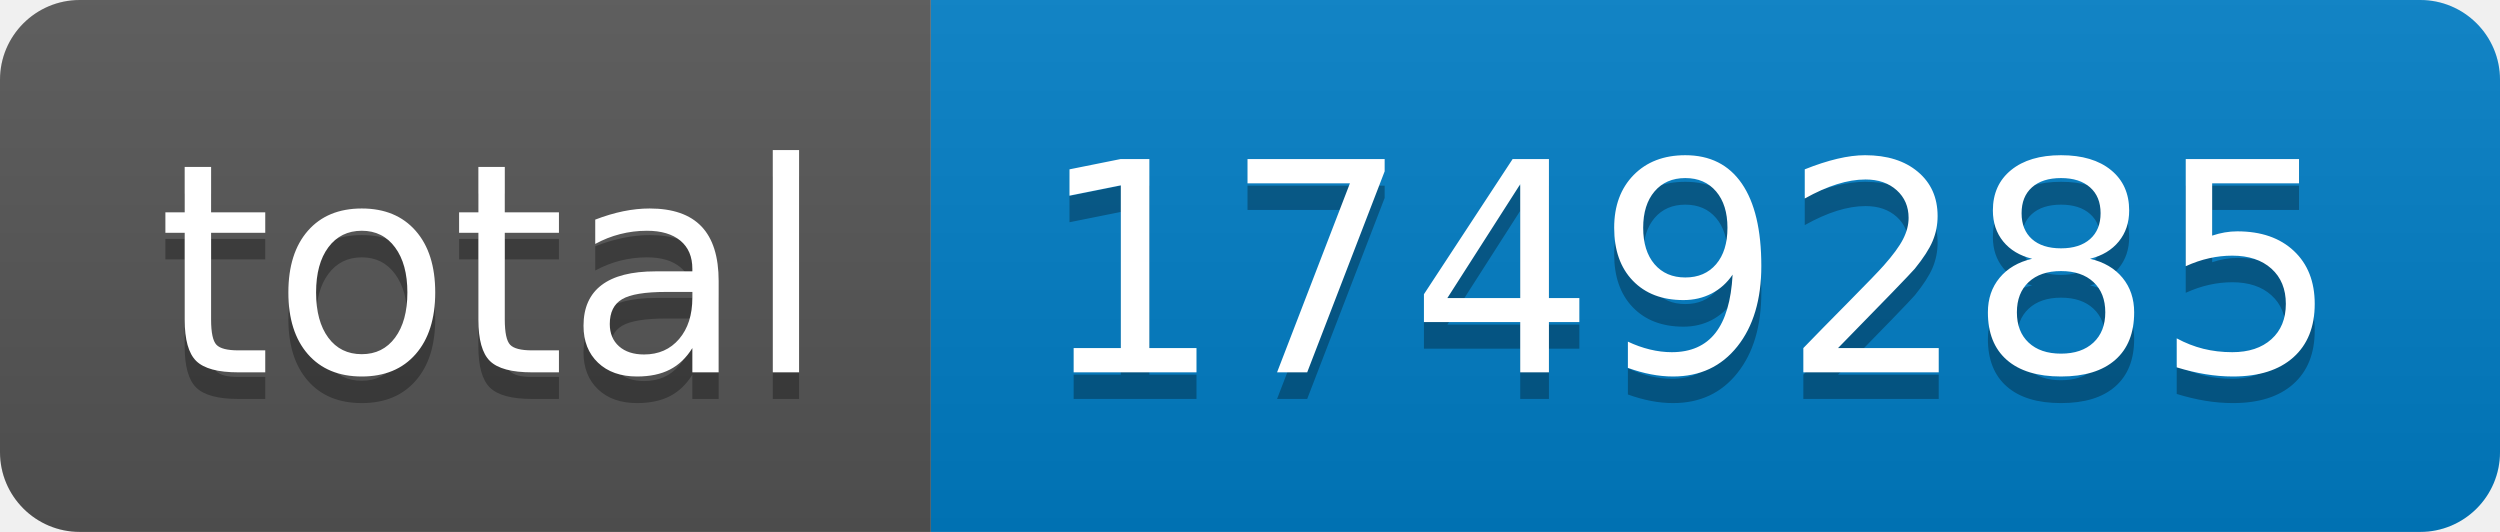
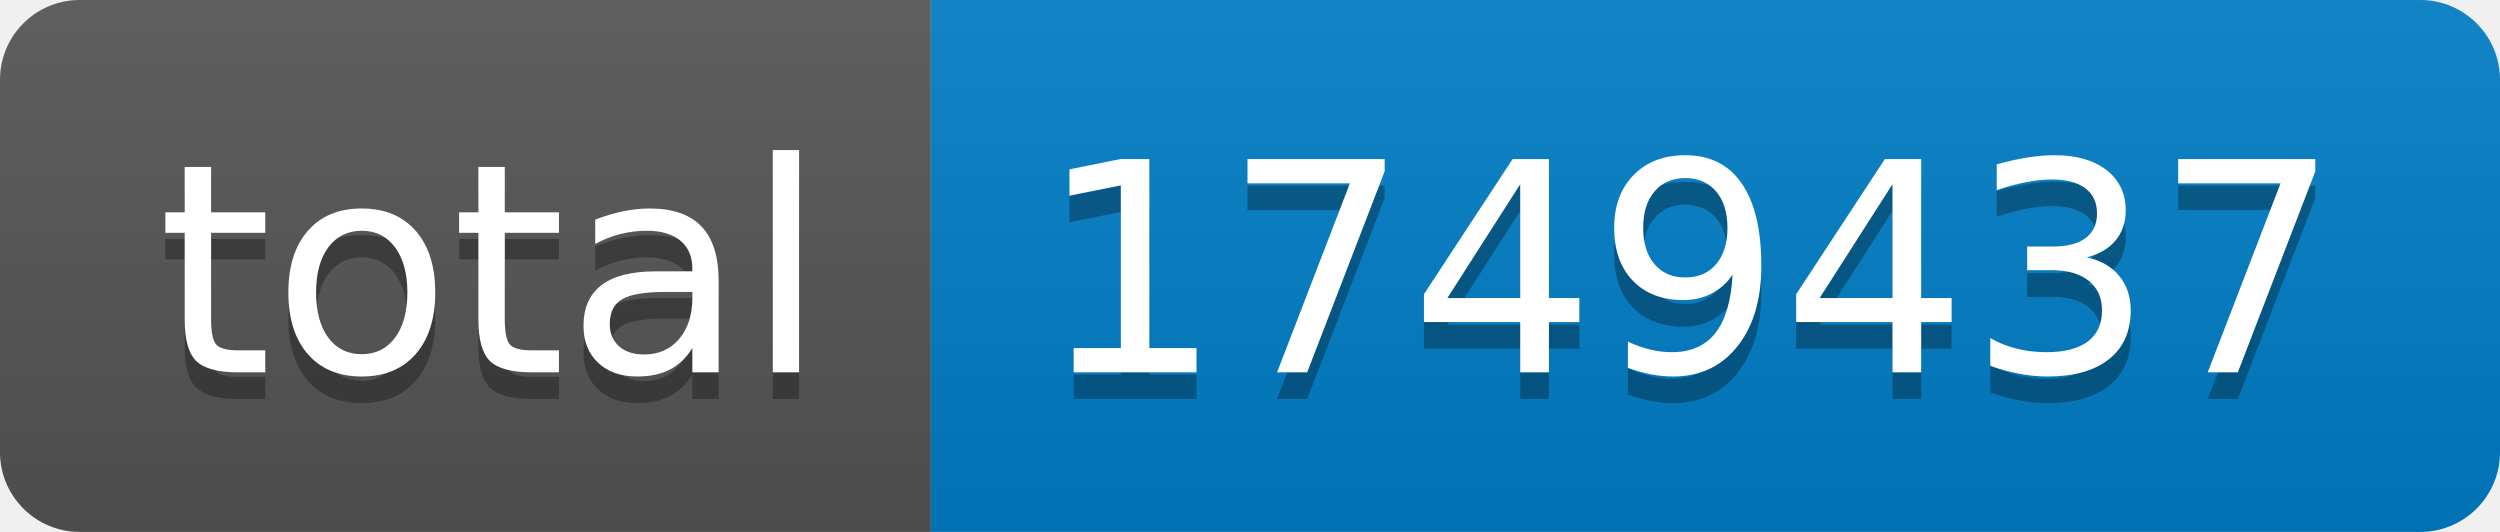
- <svg xmlns="http://www.w3.org/2000/svg" width="94" height="20" role="img" aria-label="total: 1749285">
+ <svg xmlns="http://www.w3.org/2000/svg" width="94" height="20" role="img" aria-label="total: 1749437">
  <linearGradient id="s" x2="0" y2="100%">
    <stop offset="0" stop-color="#bbb" stop-opacity=".1" />
    <stop offset="1" stop-opacity=".1" />
  </linearGradient>
  <clipPath id="r">
    <rect width="94" height="20" rx="3" fill="#fff" />
  </clipPath>
  <g clip-path="url(#r)">
    <rect width="35" height="20" fill="#555" />
    <rect x="35" width="59" height="20" fill="#007ec6" />
    <rect width="94" height="20" fill="url(#s)" />
  </g>
  <g fill="#fff" text-anchor="middle" font-family="Verdana,Geneva,DejaVu Sans,sans-serif" text-rendering="geometricPrecision" font-size="110">
    <text aria-hidden="true" x="185" y="150" fill="#010101" fill-opacity=".3" transform="scale(.1)" textLength="250">total</text>
    <text x="185" y="140" transform="scale(.1)" fill="#fff" textLength="250">total</text>
-     <text aria-hidden="true" x="635" y="150" fill="#010101" fill-opacity=".3" transform="scale(.1)" textLength="490">1749285</text>
-     <text x="635" y="140" transform="scale(.1)" fill="#fff" textLength="490">1749285</text>
+     <text aria-hidden="true" x="635" y="150" fill="#010101" fill-opacity=".3" transform="scale(.1)" textLength="490">1749437</text>
+     <text x="635" y="140" transform="scale(.1)" fill="#fff" textLength="490">1749437</text>
  </g>
</svg>
